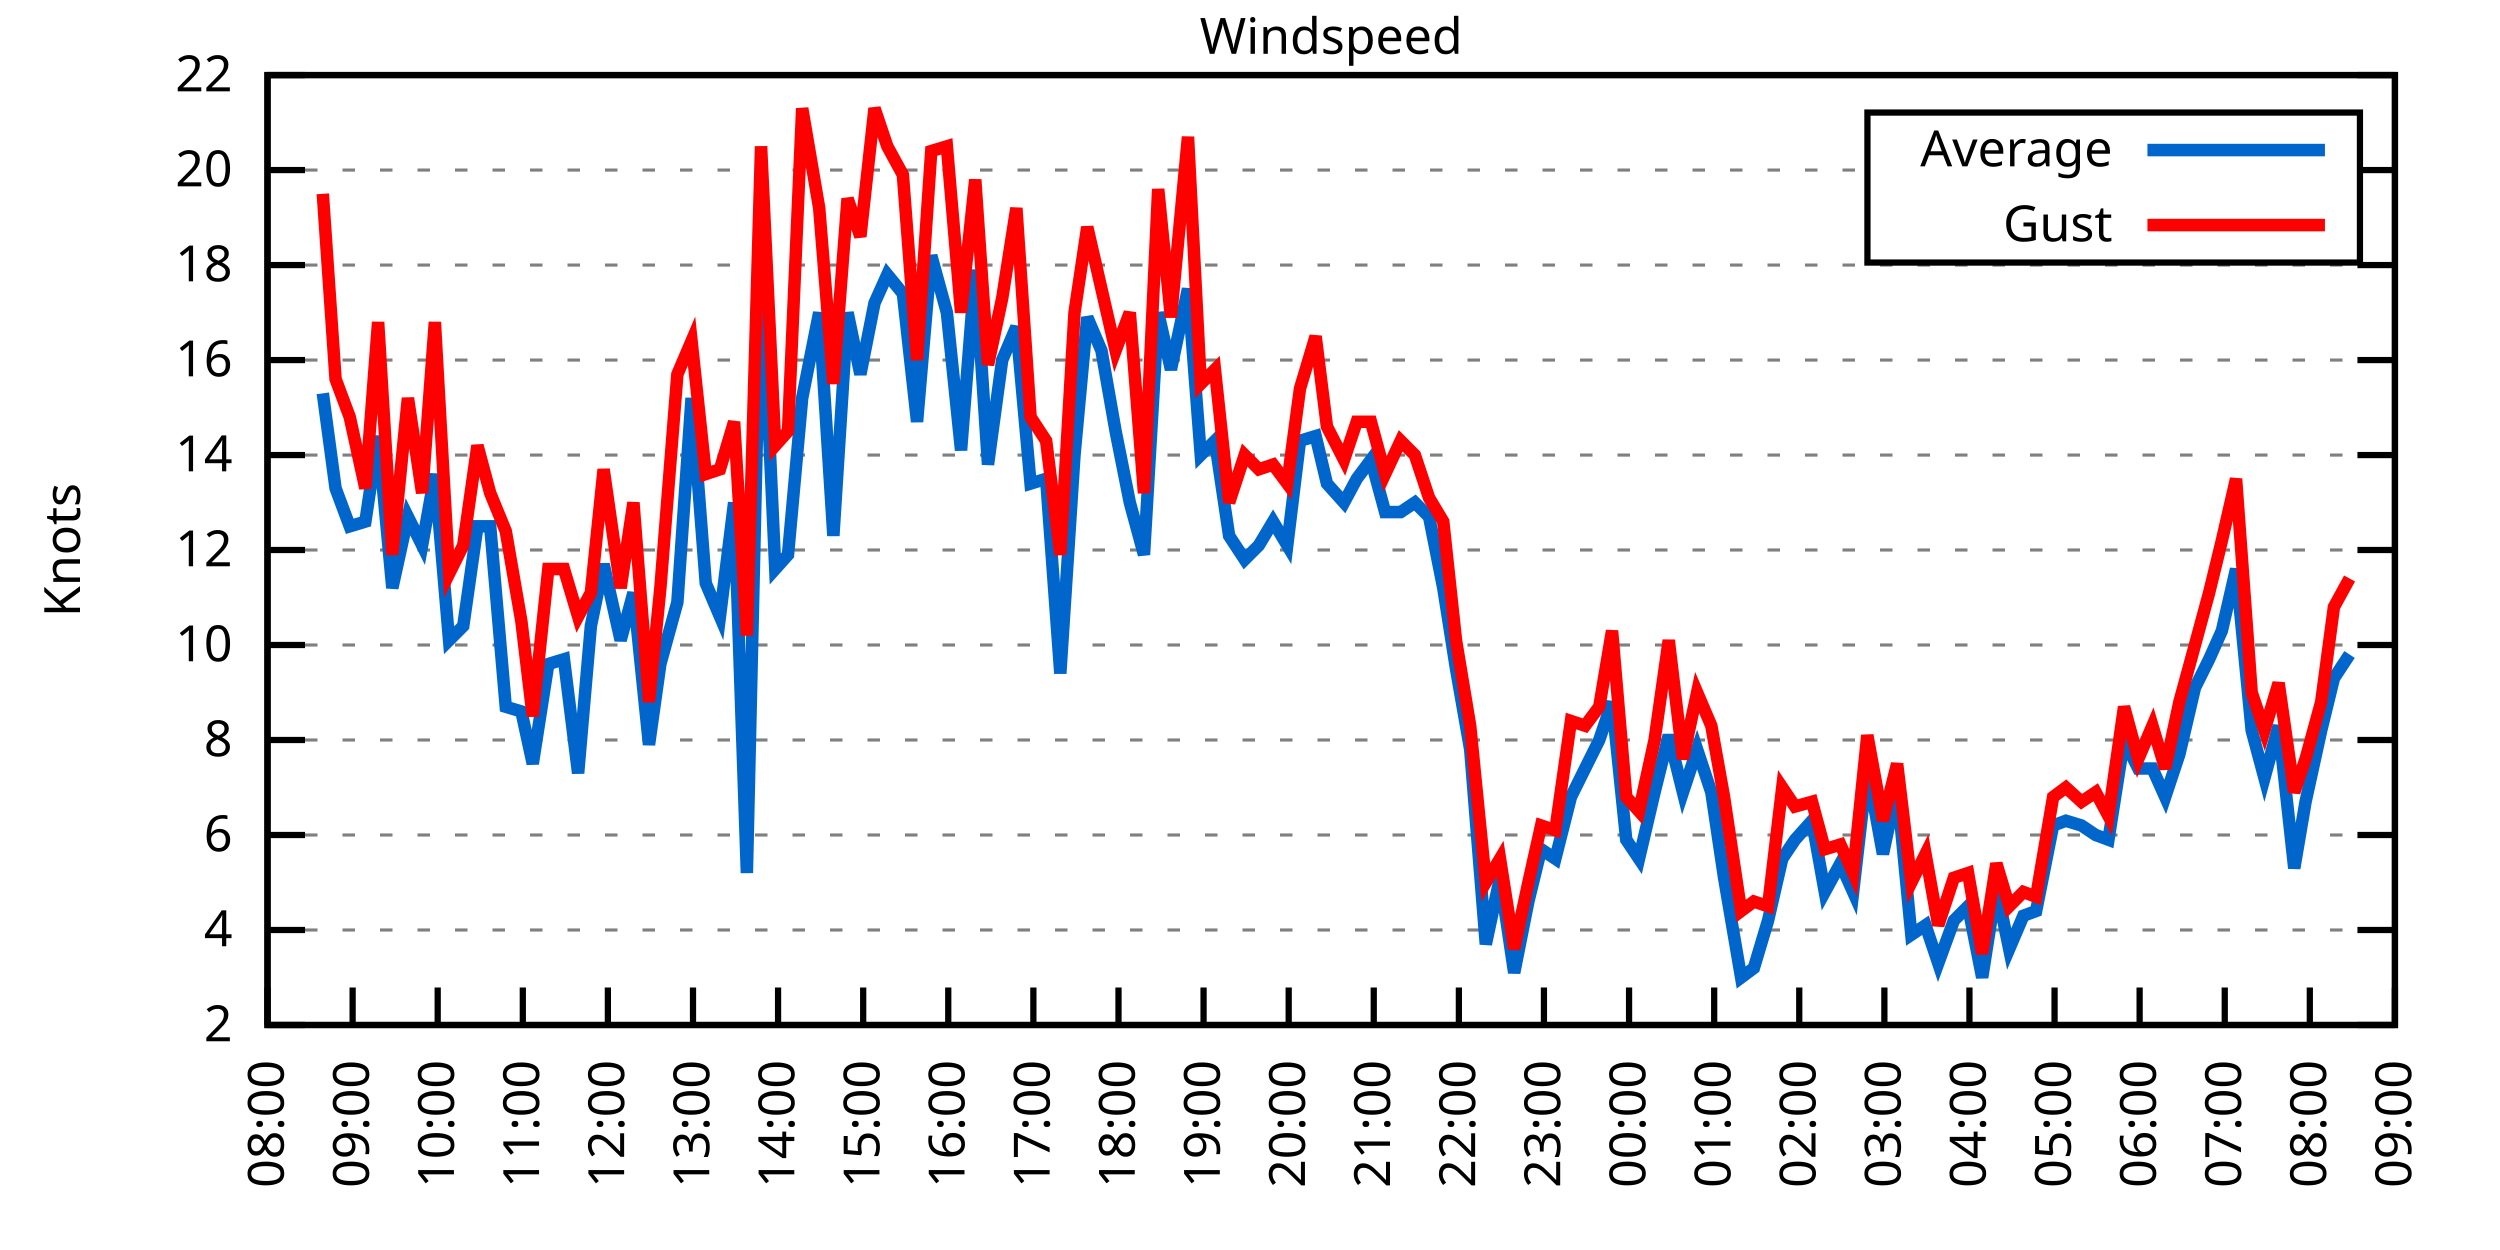
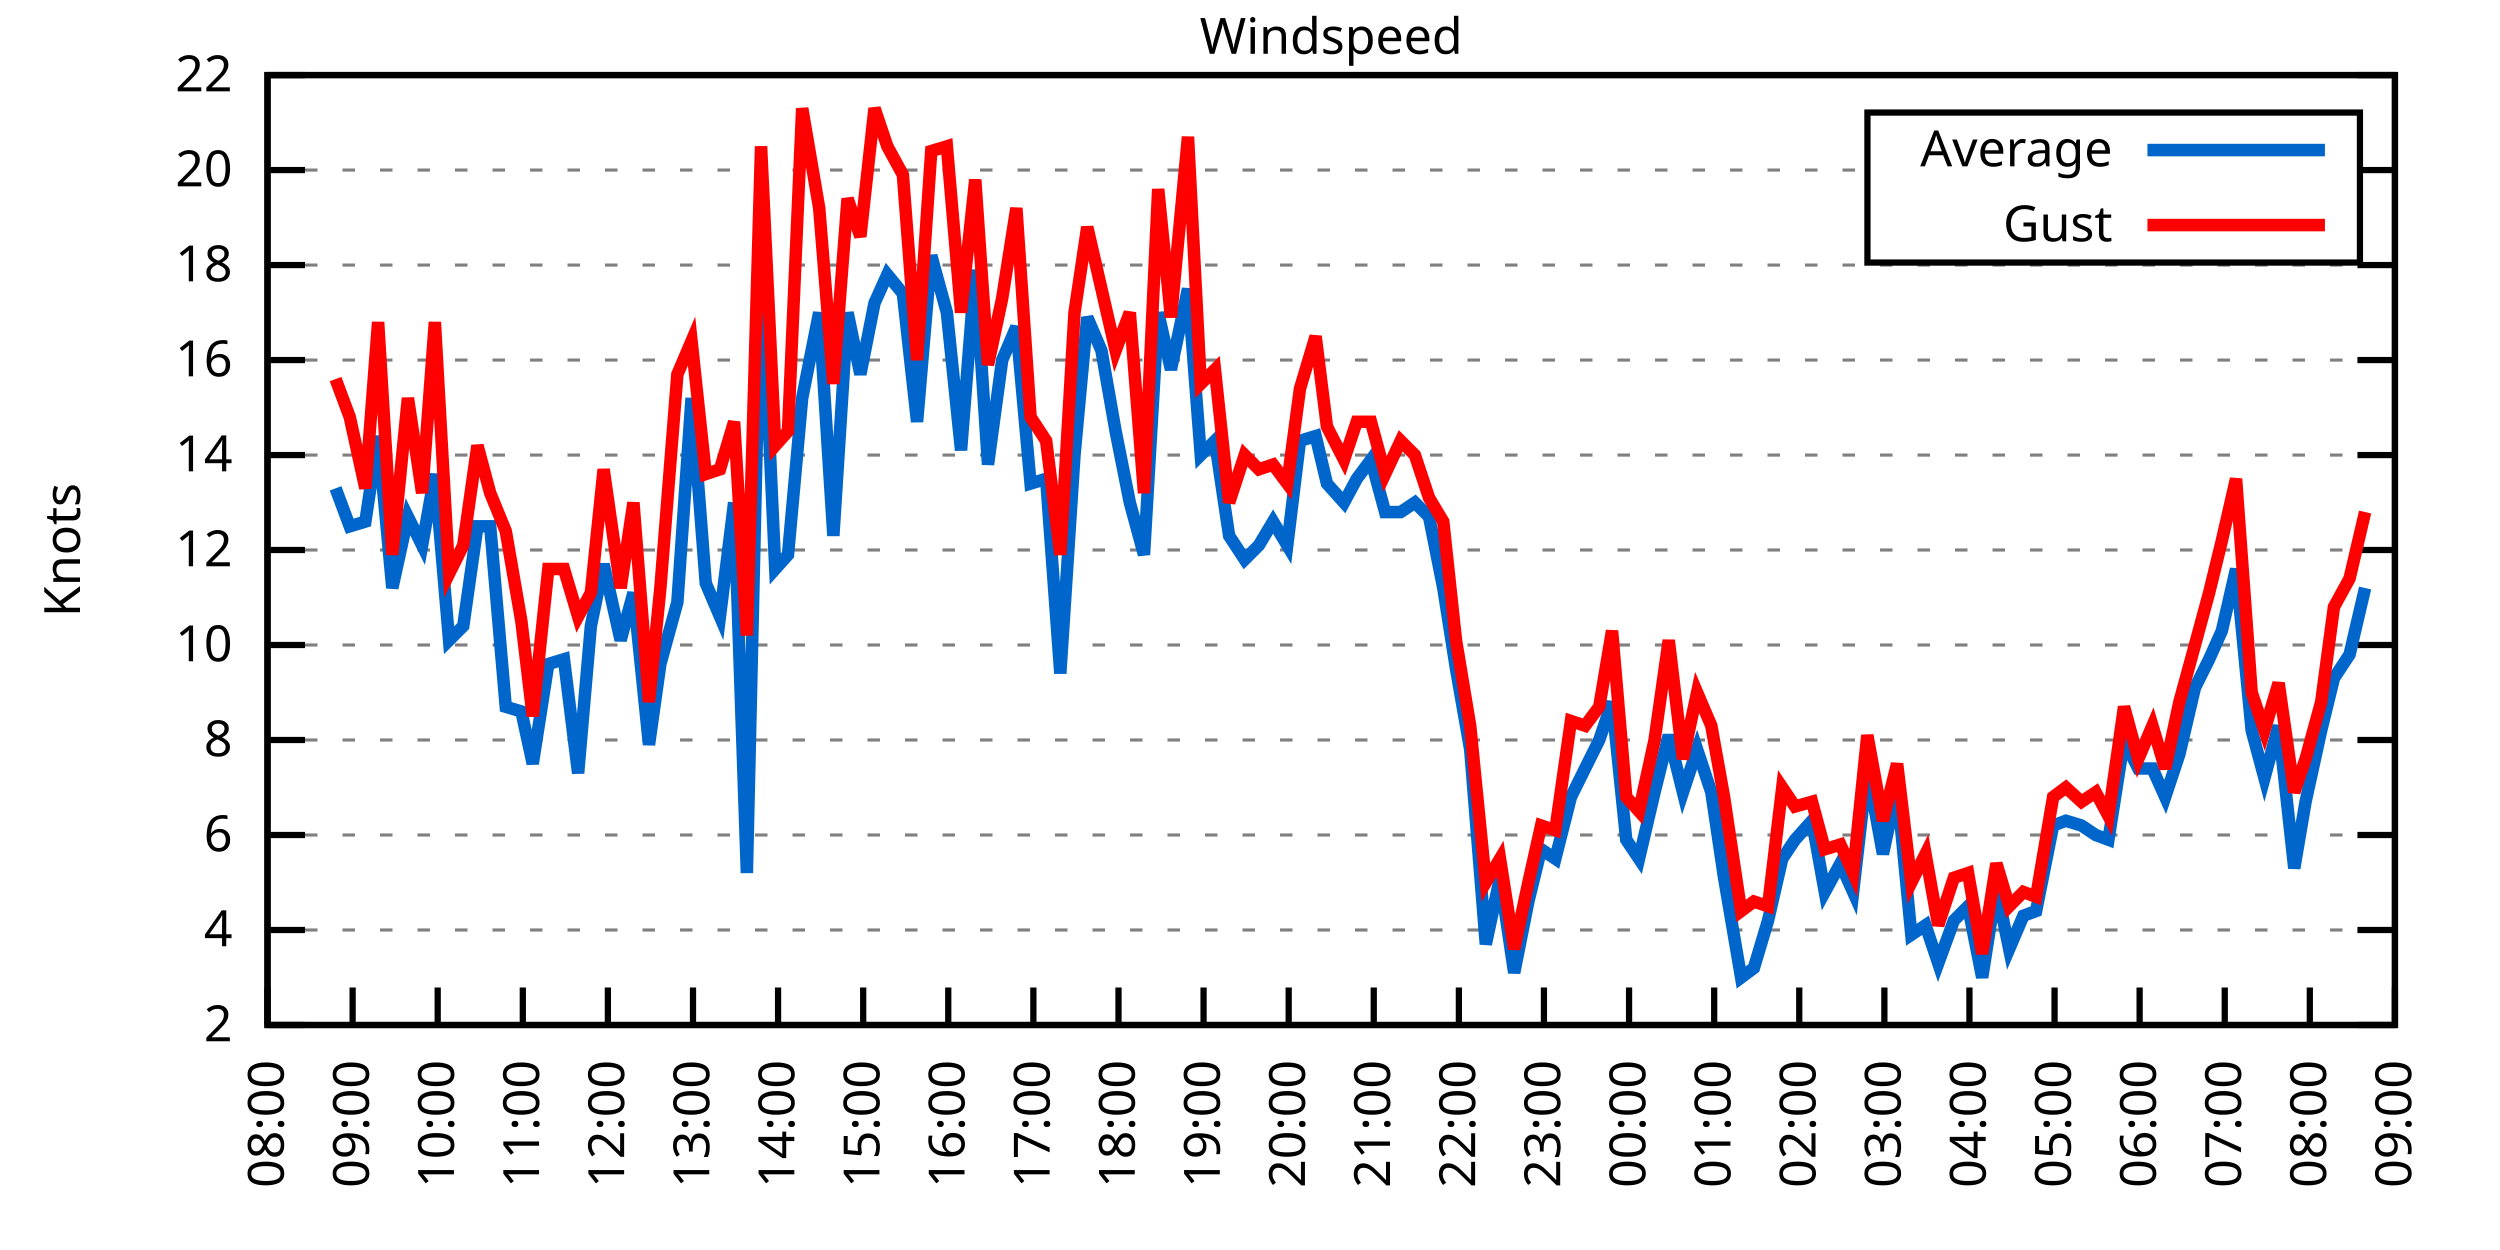
<svg xmlns="http://www.w3.org/2000/svg" xmlns:xlink="http://www.w3.org/1999/xlink" width="400" height="200" viewBox="0 0 400 200">
  <g id="gnuplot_canvas">
    <rect x="0" y="0" width="400" height="200" fill="none" />
    <defs>
      <circle id="gpDot" r="0.5" stroke-width="0.5" stroke="currentColor" />
      <path id="gpPt0" stroke-width="0.333" stroke="currentColor" d="M-1,0 h2 M0,-1 v2" />
      <path id="gpPt1" stroke-width="0.333" stroke="currentColor" d="M-1,-1 L1,1 M1,-1 L-1,1" />
      <path id="gpPt2" stroke-width="0.333" stroke="currentColor" d="M-1,0 L1,0 M0,-1 L0,1 M-1,-1 L1,1 M-1,1 L1,-1" />
      <rect id="gpPt3" stroke-width="0.333" stroke="currentColor" x="-1" y="-1" width="2" height="2" />
      <rect id="gpPt4" stroke-width="0.333" stroke="currentColor" fill="currentColor" x="-1" y="-1" width="2" height="2" />
      <circle id="gpPt5" stroke-width="0.333" stroke="currentColor" cx="0" cy="0" r="1" />
      <use xlink:href="#gpPt5" id="gpPt6" fill="currentColor" stroke="none" />
      <path id="gpPt7" stroke-width="0.333" stroke="currentColor" d="M0,-1.33 L-1.33,0.67 L1.33,0.67 z" />
      <use xlink:href="#gpPt7" id="gpPt8" fill="currentColor" stroke="none" />
      <use xlink:href="#gpPt7" id="gpPt9" stroke="currentColor" transform="rotate(180)" />
      <use xlink:href="#gpPt9" id="gpPt10" fill="currentColor" stroke="none" />
      <use xlink:href="#gpPt3" id="gpPt11" stroke="currentColor" transform="rotate(45)" />
      <use xlink:href="#gpPt11" id="gpPt12" fill="currentColor" stroke="none" />
      <path id="gpPt13" stroke-width="0.333" stroke="currentColor" d="M0,1.330 L1.265,0.411 L0.782,-1.067 L-0.782,-1.076 L-1.265,0.411 z" />
      <use xlink:href="#gpPt13" id="gpPt14" fill="currentColor" stroke="none" />
      <filter id="textbox" filterUnits="objectBoundingBox" x="0" y="0" height="1" width="1">
        <feFlood flood-color="white" flood-opacity="1" result="bgnd" />
        <feComposite in="SourceGraphic" in2="bgnd" operator="atop" />
      </filter>
      <filter id="greybox" filterUnits="objectBoundingBox" x="0" y="0" height="1" width="1">
        <feFlood flood-color="lightgrey" flood-opacity="1" result="grey" />
        <feComposite in="SourceGraphic" in2="grey" operator="atop" />
      </filter>
    </defs>
    <g fill="none" color="white" stroke="currentColor" stroke-width="1.00" stroke-linecap="butt" stroke-linejoin="miter">
</g>
    <g fill="none" color="black" stroke="currentColor" stroke-width="1.00" stroke-linecap="butt" stroke-linejoin="miter">
      <g stroke="none" shape-rendering="crispEdges">
        <polygon fill="rgb(255, 255, 255)" points="42.80,164.00 383.18,164.00 383.18,12.02 42.80,12.02 " />
      </g>
    </g>
    <g fill="none" color="black" stroke="currentColor" stroke-width="1.00" stroke-linecap="butt" stroke-linejoin="miter">
</g>
    <g fill="none" color="black" stroke="black" stroke-width="0.50" stroke-linecap="butt" stroke-linejoin="miter">
</g>
    <g fill="none" color="gray" stroke="currentColor" stroke-width="0.50" stroke-linecap="butt" stroke-linejoin="miter">
      <path stroke="gray" stroke-dasharray="2,4" class="gridline" d="M42.80,164.00 L383.19,164.00  " />
    </g>
    <g fill="none" color="gray" stroke="gray" stroke-width="1.00" stroke-linecap="butt" stroke-linejoin="miter">
</g>
    <g fill="none" color="black" stroke="currentColor" stroke-width="1.00" stroke-linecap="butt" stroke-linejoin="miter">
      <path stroke="black" d="M42.80,164.00 L48.80,164.00 M383.19,164.00 L377.19,164.00  " />
      <g transform="translate(37.20,166.60)" stroke="none" fill="black" font-family="Sans" font-size="8.00" text-anchor="end">
        <text>
          <tspan font-family="Sans"> 2</tspan>
        </text>
      </g>
    </g>
    <g fill="none" color="black" stroke="currentColor" stroke-width="1.00" stroke-linecap="butt" stroke-linejoin="miter">
</g>
    <g fill="none" color="black" stroke="black" stroke-width="0.50" stroke-linecap="butt" stroke-linejoin="miter">
</g>
    <g fill="none" color="gray" stroke="currentColor" stroke-width="0.50" stroke-linecap="butt" stroke-linejoin="miter">
      <path stroke="gray" stroke-dasharray="2,4" class="gridline" d="M42.80,148.80 L383.19,148.80  " />
    </g>
    <g fill="none" color="gray" stroke="gray" stroke-width="1.00" stroke-linecap="butt" stroke-linejoin="miter">
</g>
    <g fill="none" color="black" stroke="currentColor" stroke-width="1.00" stroke-linecap="butt" stroke-linejoin="miter">
      <path stroke="black" d="M42.80,148.80 L48.80,148.80 M383.19,148.80 L377.19,148.80  " />
      <g transform="translate(37.20,151.40)" stroke="none" fill="black" font-family="Sans" font-size="8.00" text-anchor="end">
        <text>
          <tspan font-family="Sans"> 4</tspan>
        </text>
      </g>
    </g>
    <g fill="none" color="black" stroke="currentColor" stroke-width="1.00" stroke-linecap="butt" stroke-linejoin="miter">
</g>
    <g fill="none" color="black" stroke="black" stroke-width="0.50" stroke-linecap="butt" stroke-linejoin="miter">
</g>
    <g fill="none" color="gray" stroke="currentColor" stroke-width="0.50" stroke-linecap="butt" stroke-linejoin="miter">
      <path stroke="gray" stroke-dasharray="2,4" class="gridline" d="M42.80,133.60 L383.19,133.60  " />
    </g>
    <g fill="none" color="gray" stroke="gray" stroke-width="1.00" stroke-linecap="butt" stroke-linejoin="miter">
</g>
    <g fill="none" color="black" stroke="currentColor" stroke-width="1.00" stroke-linecap="butt" stroke-linejoin="miter">
      <path stroke="black" d="M42.80,133.60 L48.80,133.60 M383.19,133.60 L377.19,133.60  " />
      <g transform="translate(37.20,136.20)" stroke="none" fill="black" font-family="Sans" font-size="8.00" text-anchor="end">
        <text>
          <tspan font-family="Sans"> 6</tspan>
        </text>
      </g>
    </g>
    <g fill="none" color="black" stroke="currentColor" stroke-width="1.00" stroke-linecap="butt" stroke-linejoin="miter">
</g>
    <g fill="none" color="black" stroke="black" stroke-width="0.50" stroke-linecap="butt" stroke-linejoin="miter">
</g>
    <g fill="none" color="gray" stroke="currentColor" stroke-width="0.50" stroke-linecap="butt" stroke-linejoin="miter">
      <path stroke="gray" stroke-dasharray="2,4" class="gridline" d="M42.80,118.40 L383.19,118.40  " />
    </g>
    <g fill="none" color="gray" stroke="gray" stroke-width="1.00" stroke-linecap="butt" stroke-linejoin="miter">
</g>
    <g fill="none" color="black" stroke="currentColor" stroke-width="1.00" stroke-linecap="butt" stroke-linejoin="miter">
      <path stroke="black" d="M42.80,118.40 L48.80,118.40 M383.19,118.40 L377.19,118.40  " />
      <g transform="translate(37.20,121.00)" stroke="none" fill="black" font-family="Sans" font-size="8.00" text-anchor="end">
        <text>
          <tspan font-family="Sans"> 8</tspan>
        </text>
      </g>
    </g>
    <g fill="none" color="black" stroke="currentColor" stroke-width="1.00" stroke-linecap="butt" stroke-linejoin="miter">
</g>
    <g fill="none" color="black" stroke="black" stroke-width="0.50" stroke-linecap="butt" stroke-linejoin="miter">
</g>
    <g fill="none" color="gray" stroke="currentColor" stroke-width="0.50" stroke-linecap="butt" stroke-linejoin="miter">
      <path stroke="gray" stroke-dasharray="2,4" class="gridline" d="M42.80,103.20 L383.19,103.20  " />
    </g>
    <g fill="none" color="gray" stroke="gray" stroke-width="1.00" stroke-linecap="butt" stroke-linejoin="miter">
</g>
    <g fill="none" color="black" stroke="currentColor" stroke-width="1.00" stroke-linecap="butt" stroke-linejoin="miter">
      <path stroke="black" d="M42.80,103.20 L48.80,103.20 M383.19,103.20 L377.19,103.20  " />
      <g transform="translate(37.20,105.80)" stroke="none" fill="black" font-family="Sans" font-size="8.00" text-anchor="end">
        <text>
          <tspan font-family="Sans"> 10</tspan>
        </text>
      </g>
    </g>
    <g fill="none" color="black" stroke="currentColor" stroke-width="1.00" stroke-linecap="butt" stroke-linejoin="miter">
</g>
    <g fill="none" color="black" stroke="black" stroke-width="0.50" stroke-linecap="butt" stroke-linejoin="miter">
</g>
    <g fill="none" color="gray" stroke="currentColor" stroke-width="0.50" stroke-linecap="butt" stroke-linejoin="miter">
      <path stroke="gray" stroke-dasharray="2,4" class="gridline" d="M42.80,88.00 L383.19,88.00  " />
    </g>
    <g fill="none" color="gray" stroke="gray" stroke-width="1.00" stroke-linecap="butt" stroke-linejoin="miter">
</g>
    <g fill="none" color="black" stroke="currentColor" stroke-width="1.00" stroke-linecap="butt" stroke-linejoin="miter">
      <path stroke="black" d="M42.80,88.00 L48.80,88.00 M383.19,88.00 L377.19,88.00  " />
      <g transform="translate(37.20,90.60)" stroke="none" fill="black" font-family="Sans" font-size="8.00" text-anchor="end">
        <text>
          <tspan font-family="Sans"> 12</tspan>
        </text>
      </g>
    </g>
    <g fill="none" color="black" stroke="currentColor" stroke-width="1.00" stroke-linecap="butt" stroke-linejoin="miter">
</g>
    <g fill="none" color="black" stroke="black" stroke-width="0.50" stroke-linecap="butt" stroke-linejoin="miter">
</g>
    <g fill="none" color="gray" stroke="currentColor" stroke-width="0.50" stroke-linecap="butt" stroke-linejoin="miter">
      <path stroke="gray" stroke-dasharray="2,4" class="gridline" d="M42.80,72.81 L383.19,72.81  " />
    </g>
    <g fill="none" color="gray" stroke="gray" stroke-width="1.00" stroke-linecap="butt" stroke-linejoin="miter">
</g>
    <g fill="none" color="black" stroke="currentColor" stroke-width="1.00" stroke-linecap="butt" stroke-linejoin="miter">
      <path stroke="black" d="M42.80,72.81 L48.80,72.81 M383.19,72.81 L377.19,72.81  " />
      <g transform="translate(37.20,75.41)" stroke="none" fill="black" font-family="Sans" font-size="8.00" text-anchor="end">
        <text>
          <tspan font-family="Sans"> 14</tspan>
        </text>
      </g>
    </g>
    <g fill="none" color="black" stroke="currentColor" stroke-width="1.00" stroke-linecap="butt" stroke-linejoin="miter">
</g>
    <g fill="none" color="black" stroke="black" stroke-width="0.50" stroke-linecap="butt" stroke-linejoin="miter">
</g>
    <g fill="none" color="gray" stroke="currentColor" stroke-width="0.50" stroke-linecap="butt" stroke-linejoin="miter">
      <path stroke="gray" stroke-dasharray="2,4" class="gridline" d="M42.80,57.61 L383.19,57.61  " />
    </g>
    <g fill="none" color="gray" stroke="gray" stroke-width="1.00" stroke-linecap="butt" stroke-linejoin="miter">
</g>
    <g fill="none" color="black" stroke="currentColor" stroke-width="1.00" stroke-linecap="butt" stroke-linejoin="miter">
      <path stroke="black" d="M42.80,57.61 L48.80,57.61 M383.19,57.61 L377.19,57.61  " />
      <g transform="translate(37.20,60.21)" stroke="none" fill="black" font-family="Sans" font-size="8.00" text-anchor="end">
        <text>
          <tspan font-family="Sans"> 16</tspan>
        </text>
      </g>
    </g>
    <g fill="none" color="black" stroke="currentColor" stroke-width="1.00" stroke-linecap="butt" stroke-linejoin="miter">
</g>
    <g fill="none" color="black" stroke="black" stroke-width="0.50" stroke-linecap="butt" stroke-linejoin="miter">
</g>
    <g fill="none" color="gray" stroke="currentColor" stroke-width="0.50" stroke-linecap="butt" stroke-linejoin="miter">
      <path stroke="gray" stroke-dasharray="2,4" class="gridline" d="M42.80,42.41 L383.19,42.41  " />
    </g>
    <g fill="none" color="gray" stroke="gray" stroke-width="1.00" stroke-linecap="butt" stroke-linejoin="miter">
</g>
    <g fill="none" color="black" stroke="currentColor" stroke-width="1.00" stroke-linecap="butt" stroke-linejoin="miter">
      <path stroke="black" d="M42.80,42.41 L48.80,42.41 M383.19,42.41 L377.19,42.41  " />
      <g transform="translate(37.20,45.01)" stroke="none" fill="black" font-family="Sans" font-size="8.00" text-anchor="end">
        <text>
          <tspan font-family="Sans"> 18</tspan>
        </text>
      </g>
    </g>
    <g fill="none" color="black" stroke="currentColor" stroke-width="1.00" stroke-linecap="butt" stroke-linejoin="miter">
</g>
    <g fill="none" color="black" stroke="black" stroke-width="0.50" stroke-linecap="butt" stroke-linejoin="miter">
</g>
    <g fill="none" color="gray" stroke="currentColor" stroke-width="0.50" stroke-linecap="butt" stroke-linejoin="miter">
      <path stroke="gray" stroke-dasharray="2,4" class="gridline" d="M42.80,27.21 L298.79,27.21 M377.59,27.21 L383.19,27.21  " />
    </g>
    <g fill="none" color="gray" stroke="gray" stroke-width="1.00" stroke-linecap="butt" stroke-linejoin="miter">
</g>
    <g fill="none" color="black" stroke="currentColor" stroke-width="1.00" stroke-linecap="butt" stroke-linejoin="miter">
      <path stroke="black" d="M42.80,27.21 L48.80,27.21 M383.19,27.21 L377.19,27.21  " />
      <g transform="translate(37.20,29.81)" stroke="none" fill="black" font-family="Sans" font-size="8.00" text-anchor="end">
        <text>
          <tspan font-family="Sans"> 20</tspan>
        </text>
      </g>
    </g>
    <g fill="none" color="black" stroke="currentColor" stroke-width="1.00" stroke-linecap="butt" stroke-linejoin="miter">
</g>
    <g fill="none" color="black" stroke="black" stroke-width="0.50" stroke-linecap="butt" stroke-linejoin="miter">
</g>
    <g fill="none" color="gray" stroke="currentColor" stroke-width="0.50" stroke-linecap="butt" stroke-linejoin="miter">
      <path stroke="gray" stroke-dasharray="2,4" class="gridline" d="M42.80,12.01 L383.19,12.01  " />
    </g>
    <g fill="none" color="gray" stroke="gray" stroke-width="1.00" stroke-linecap="butt" stroke-linejoin="miter">
</g>
    <g fill="none" color="black" stroke="currentColor" stroke-width="1.00" stroke-linecap="butt" stroke-linejoin="miter">
      <path stroke="black" d="M42.80,12.01 L48.80,12.01 M383.19,12.01 L377.19,12.01  " />
      <g transform="translate(37.20,14.61)" stroke="none" fill="black" font-family="Sans" font-size="8.00" text-anchor="end">
        <text>
          <tspan font-family="Sans"> 22</tspan>
        </text>
      </g>
    </g>
    <g fill="none" color="black" stroke="currentColor" stroke-width="1.00" stroke-linecap="butt" stroke-linejoin="miter">
      <path stroke="black" d="M42.80,164.00 L42.80,158.00  " />
      <g transform="translate(45.40,169.60) rotate(270.00)" stroke="none" fill="black" font-family="Sans" font-size="8.00" text-anchor="end">
        <text>
          <tspan font-family="Sans">08:00</tspan>
        </text>
      </g>
    </g>
    <g fill="none" color="black" stroke="currentColor" stroke-width="1.00" stroke-linecap="butt" stroke-linejoin="miter">
      <path stroke="black" d="M56.42,164.00 L56.42,158.00  " />
      <g transform="translate(59.02,169.60) rotate(270.00)" stroke="none" fill="black" font-family="Sans" font-size="8.00" text-anchor="end">
        <text>
          <tspan font-family="Sans">09:00</tspan>
        </text>
      </g>
    </g>
    <g fill="none" color="black" stroke="currentColor" stroke-width="1.00" stroke-linecap="butt" stroke-linejoin="miter">
      <path stroke="black" d="M70.03,164.00 L70.03,158.00  " />
      <g transform="translate(72.63,169.60) rotate(270.00)" stroke="none" fill="black" font-family="Sans" font-size="8.00" text-anchor="end">
        <text>
          <tspan font-family="Sans">10:00</tspan>
        </text>
      </g>
    </g>
    <g fill="none" color="black" stroke="currentColor" stroke-width="1.00" stroke-linecap="butt" stroke-linejoin="miter">
      <path stroke="black" d="M83.65,164.00 L83.65,158.00  " />
      <g transform="translate(86.25,169.60) rotate(270.00)" stroke="none" fill="black" font-family="Sans" font-size="8.00" text-anchor="end">
        <text>
          <tspan font-family="Sans">11:00</tspan>
        </text>
      </g>
    </g>
    <g fill="none" color="black" stroke="currentColor" stroke-width="1.00" stroke-linecap="butt" stroke-linejoin="miter">
      <path stroke="black" d="M97.26,164.00 L97.26,158.00  " />
      <g transform="translate(99.86,169.60) rotate(270.00)" stroke="none" fill="black" font-family="Sans" font-size="8.00" text-anchor="end">
        <text>
          <tspan font-family="Sans">12:00</tspan>
        </text>
      </g>
    </g>
    <g fill="none" color="black" stroke="currentColor" stroke-width="1.00" stroke-linecap="butt" stroke-linejoin="miter">
      <path stroke="black" d="M110.88,164.00 L110.88,158.00  " />
      <g transform="translate(113.48,169.60) rotate(270.00)" stroke="none" fill="black" font-family="Sans" font-size="8.00" text-anchor="end">
        <text>
          <tspan font-family="Sans">13:00</tspan>
        </text>
      </g>
    </g>
    <g fill="none" color="black" stroke="currentColor" stroke-width="1.00" stroke-linecap="butt" stroke-linejoin="miter">
      <path stroke="black" d="M124.49,164.00 L124.49,158.00  " />
      <g transform="translate(127.09,169.60) rotate(270.00)" stroke="none" fill="black" font-family="Sans" font-size="8.00" text-anchor="end">
        <text>
          <tspan font-family="Sans">14:00</tspan>
        </text>
      </g>
    </g>
    <g fill="none" color="black" stroke="currentColor" stroke-width="1.00" stroke-linecap="butt" stroke-linejoin="miter">
      <path stroke="black" d="M138.11,164.00 L138.11,158.00  " />
      <g transform="translate(140.71,169.60) rotate(270.00)" stroke="none" fill="black" font-family="Sans" font-size="8.00" text-anchor="end">
        <text>
          <tspan font-family="Sans">15:00</tspan>
        </text>
      </g>
    </g>
    <g fill="none" color="black" stroke="currentColor" stroke-width="1.00" stroke-linecap="butt" stroke-linejoin="miter">
      <path stroke="black" d="M151.72,164.00 L151.72,158.00  " />
      <g transform="translate(154.32,169.60) rotate(270.00)" stroke="none" fill="black" font-family="Sans" font-size="8.00" text-anchor="end">
        <text>
          <tspan font-family="Sans">16:00</tspan>
        </text>
      </g>
    </g>
    <g fill="none" color="black" stroke="currentColor" stroke-width="1.00" stroke-linecap="butt" stroke-linejoin="miter">
      <path stroke="black" d="M165.34,164.00 L165.34,158.00  " />
      <g transform="translate(167.94,169.60) rotate(270.00)" stroke="none" fill="black" font-family="Sans" font-size="8.00" text-anchor="end">
        <text>
          <tspan font-family="Sans">17:00</tspan>
        </text>
      </g>
    </g>
    <g fill="none" color="black" stroke="currentColor" stroke-width="1.00" stroke-linecap="butt" stroke-linejoin="miter">
      <path stroke="black" d="M178.96,164.00 L178.96,158.00  " />
      <g transform="translate(181.56,169.60) rotate(270.00)" stroke="none" fill="black" font-family="Sans" font-size="8.00" text-anchor="end">
        <text>
          <tspan font-family="Sans">18:00</tspan>
        </text>
      </g>
    </g>
    <g fill="none" color="black" stroke="currentColor" stroke-width="1.00" stroke-linecap="butt" stroke-linejoin="miter">
      <path stroke="black" d="M192.57,164.00 L192.57,158.00  " />
      <g transform="translate(195.17,169.60) rotate(270.00)" stroke="none" fill="black" font-family="Sans" font-size="8.00" text-anchor="end">
        <text>
          <tspan font-family="Sans">19:00</tspan>
        </text>
      </g>
    </g>
    <g fill="none" color="black" stroke="currentColor" stroke-width="1.00" stroke-linecap="butt" stroke-linejoin="miter">
      <path stroke="black" d="M206.19,164.00 L206.19,158.00  " />
      <g transform="translate(208.79,169.60) rotate(270.00)" stroke="none" fill="black" font-family="Sans" font-size="8.00" text-anchor="end">
        <text>
          <tspan font-family="Sans">20:00</tspan>
        </text>
      </g>
    </g>
    <g fill="none" color="black" stroke="currentColor" stroke-width="1.00" stroke-linecap="butt" stroke-linejoin="miter">
      <path stroke="black" d="M219.80,164.00 L219.80,158.00  " />
      <g transform="translate(222.40,169.60) rotate(270.00)" stroke="none" fill="black" font-family="Sans" font-size="8.00" text-anchor="end">
        <text>
          <tspan font-family="Sans">21:00</tspan>
        </text>
      </g>
    </g>
    <g fill="none" color="black" stroke="currentColor" stroke-width="1.00" stroke-linecap="butt" stroke-linejoin="miter">
      <path stroke="black" d="M233.42,164.00 L233.42,158.00  " />
      <g transform="translate(236.02,169.60) rotate(270.00)" stroke="none" fill="black" font-family="Sans" font-size="8.00" text-anchor="end">
        <text>
          <tspan font-family="Sans">22:00</tspan>
        </text>
      </g>
    </g>
    <g fill="none" color="black" stroke="currentColor" stroke-width="1.00" stroke-linecap="butt" stroke-linejoin="miter">
      <path stroke="black" d="M247.03,164.00 L247.03,158.00  " />
      <g transform="translate(249.63,169.60) rotate(270.00)" stroke="none" fill="black" font-family="Sans" font-size="8.00" text-anchor="end">
        <text>
          <tspan font-family="Sans">23:00</tspan>
        </text>
      </g>
    </g>
    <g fill="none" color="black" stroke="currentColor" stroke-width="1.00" stroke-linecap="butt" stroke-linejoin="miter">
      <path stroke="black" d="M260.65,164.00 L260.65,158.00  " />
      <g transform="translate(263.25,169.60) rotate(270.00)" stroke="none" fill="black" font-family="Sans" font-size="8.00" text-anchor="end">
        <text>
          <tspan font-family="Sans">00:00</tspan>
        </text>
      </g>
    </g>
    <g fill="none" color="black" stroke="currentColor" stroke-width="1.00" stroke-linecap="butt" stroke-linejoin="miter">
      <path stroke="black" d="M274.27,164.00 L274.27,158.00  " />
      <g transform="translate(276.87,169.60) rotate(270.00)" stroke="none" fill="black" font-family="Sans" font-size="8.00" text-anchor="end">
        <text>
          <tspan font-family="Sans">01:00</tspan>
        </text>
      </g>
    </g>
    <g fill="none" color="black" stroke="currentColor" stroke-width="1.00" stroke-linecap="butt" stroke-linejoin="miter">
      <path stroke="black" d="M287.88,164.00 L287.88,158.00  " />
      <g transform="translate(290.48,169.60) rotate(270.00)" stroke="none" fill="black" font-family="Sans" font-size="8.00" text-anchor="end">
        <text>
          <tspan font-family="Sans">02:00</tspan>
        </text>
      </g>
    </g>
    <g fill="none" color="black" stroke="currentColor" stroke-width="1.00" stroke-linecap="butt" stroke-linejoin="miter">
      <path stroke="black" d="M301.50,164.00 L301.50,158.00  " />
      <g transform="translate(304.10,169.60) rotate(270.00)" stroke="none" fill="black" font-family="Sans" font-size="8.00" text-anchor="end">
        <text>
          <tspan font-family="Sans">03:00</tspan>
        </text>
      </g>
    </g>
    <g fill="none" color="black" stroke="currentColor" stroke-width="1.00" stroke-linecap="butt" stroke-linejoin="miter">
      <path stroke="black" d="M315.11,164.00 L315.11,158.00  " />
      <g transform="translate(317.71,169.60) rotate(270.00)" stroke="none" fill="black" font-family="Sans" font-size="8.00" text-anchor="end">
        <text>
          <tspan font-family="Sans">04:00</tspan>
        </text>
      </g>
    </g>
    <g fill="none" color="black" stroke="currentColor" stroke-width="1.00" stroke-linecap="butt" stroke-linejoin="miter">
      <path stroke="black" d="M328.73,164.00 L328.73,158.00  " />
      <g transform="translate(331.33,169.60) rotate(270.00)" stroke="none" fill="black" font-family="Sans" font-size="8.00" text-anchor="end">
        <text>
          <tspan font-family="Sans">05:00</tspan>
        </text>
      </g>
    </g>
    <g fill="none" color="black" stroke="currentColor" stroke-width="1.00" stroke-linecap="butt" stroke-linejoin="miter">
      <path stroke="black" d="M342.34,164.00 L342.34,158.00  " />
      <g transform="translate(344.94,169.60) rotate(270.00)" stroke="none" fill="black" font-family="Sans" font-size="8.00" text-anchor="end">
        <text>
          <tspan font-family="Sans">06:00</tspan>
        </text>
      </g>
    </g>
    <g fill="none" color="black" stroke="currentColor" stroke-width="1.00" stroke-linecap="butt" stroke-linejoin="miter">
      <path stroke="black" d="M355.96,164.00 L355.96,158.00  " />
      <g transform="translate(358.56,169.60) rotate(270.00)" stroke="none" fill="black" font-family="Sans" font-size="8.00" text-anchor="end">
        <text>
          <tspan font-family="Sans">07:00</tspan>
        </text>
      </g>
    </g>
    <g fill="none" color="black" stroke="currentColor" stroke-width="1.00" stroke-linecap="butt" stroke-linejoin="miter">
      <path stroke="black" d="M369.57,164.00 L369.57,158.00  " />
      <g transform="translate(372.17,169.60) rotate(270.00)" stroke="none" fill="black" font-family="Sans" font-size="8.00" text-anchor="end">
        <text>
          <tspan font-family="Sans">08:00</tspan>
        </text>
      </g>
    </g>
    <g fill="none" color="black" stroke="currentColor" stroke-width="1.00" stroke-linecap="butt" stroke-linejoin="miter">
      <path stroke="black" d="M383.19,164.00 L383.19,158.00  " />
      <g transform="translate(385.79,169.60) rotate(270.00)" stroke="none" fill="black" font-family="Sans" font-size="8.00" text-anchor="end">
        <text>
          <tspan font-family="Sans">09:00</tspan>
        </text>
      </g>
    </g>
    <g fill="none" color="black" stroke="currentColor" stroke-width="1.00" stroke-linecap="butt" stroke-linejoin="miter">
</g>
    <g fill="none" color="black" stroke="currentColor" stroke-width="1.00" stroke-linecap="butt" stroke-linejoin="miter">
      <path stroke="black" d="M42.80,12.01 L42.80,164.00 L383.19,164.00 L383.19,12.01 L42.80,12.01 Z  " />
    </g>
    <g fill="none" color="black" stroke="currentColor" stroke-width="1.00" stroke-linecap="butt" stroke-linejoin="miter">
</g>
    <g fill="none" color="black" stroke="currentColor" stroke-width="1.00" stroke-linecap="butt" stroke-linejoin="miter">
      <path stroke="black" d="M298.79,42.01 L298.79,18.01 L377.59,18.01 L377.59,42.01 L298.79,42.01 Z  " />
    </g>
    <g id="Windspeed_plot_1">
      <g fill="none" color="white" stroke="black" stroke-width="2.00" stroke-linecap="butt" stroke-linejoin="miter">
</g>
      <g fill="none" color="black" stroke="currentColor" stroke-width="2.00" stroke-linecap="butt" stroke-linejoin="miter">
        <g transform="translate(337.99,26.61)" stroke="none" fill="black" font-family="Sans" font-size="8.00" text-anchor="end">
          <text>
            <tspan font-family="Sans">Average</tspan>
          </text>
        </g>
      </g>
      <g fill="none" color="black" stroke="currentColor" stroke-width="2.00" stroke-linecap="butt" stroke-linejoin="miter">
-         <path stroke="rgb(  0, 102, 204)" d="M343.59,24.01 L371.99,24.01 M51.65,62.93 L53.69,78.13 L55.96,84.21 L58.46,83.45 L60.50,69.77 L62.77,94.08   L65.27,82.69 L67.54,87.25 L69.58,75.85 L71.85,102.44 L74.12,100.16 L76.39,84.21 L78.43,84.21 L80.92,113.08   L83.42,113.84 L85.24,122.20 L87.73,106.24 L90.23,105.48 L92.50,123.72 L94.54,100.16 L96.58,90.28 L99.30,102.44   L101.35,94.84 L103.84,119.16 L105.66,106.24 L108.38,96.36 L110.65,63.69 L112.92,93.32 L115.19,98.64 L117.46,80.41   L119.50,139.68 L121.77,40.89 L124.04,91.04 L126.08,88.76 L128.35,63.69 L131.07,50.01 L133.34,85.73 L135.61,50.01   L137.66,59.89 L139.92,48.49 L141.97,43.93 L144.46,46.97 L146.73,67.49 L149.00,40.89 L151.50,50.01 L153.77,72.05   L156.04,43.17 L158.08,74.33 L160.35,57.61 L162.62,52.29 L164.89,77.37 L167.38,76.61 L169.65,107.76 L171.92,72.81   L173.96,50.77 L176.23,56.09 L178.50,69.01 L180.77,80.41 L183.04,88.76 L185.31,50.01 L187.35,59.13 L190.08,46.21   L192.12,72.81 L194.39,70.53 L196.66,85.73 L199.15,89.52 L201.42,87.25 L203.69,83.45 L205.96,87.25 L208.00,70.53   L210.50,69.77 L212.31,77.37 L215.04,80.41 L217.08,76.61 L219.35,73.57 L221.62,81.93 L224.11,81.93 L226.38,80.41   L228.65,82.69 L230.92,94.08 L232.96,107.00 L235.23,119.92 L237.73,151.08 L240.00,140.44 L242.27,155.64 L244.54,144.24   L246.58,135.88 L248.85,137.40 L251.35,127.52 L253.61,122.96 L255.88,118.40 L257.93,112.32 L260.20,134.36 L262.24,137.40   L264.73,126.76 L267.00,117.64 L269.27,126.76 L271.54,119.92 L273.81,126.76 L275.85,140.44 L278.58,156.40 L280.62,154.88   L282.89,147.28 L285.16,137.40 L287.20,134.36 L289.92,131.32 L291.97,142.72 L294.46,138.16 L296.50,142.72 L298.77,122.96   L301.27,136.64 L303.54,126.00 L305.81,149.56 L308.08,148.04 L310.12,154.12 L312.62,147.28 L314.89,145.00 L317.15,156.40   L319.42,141.96 L321.47,151.84 L323.74,146.52 L325.78,145.76 L328.50,132.08 L330.54,131.32 L333.04,132.08 L335.31,133.60   L337.35,134.36 L339.85,118.40 L342.12,122.96 L344.39,122.96 L346.43,127.52 L348.70,120.68 L351.19,110.04 L353.46,105.48   L355.50,100.92 L357.77,91.04 L360.27,116.88 L362.31,124.48 L364.58,116.12 L367.08,138.92 L368.89,128.28 L371.39,116.88   L373.43,108.52 L375.93,104.72  " />
+         <path stroke="rgb(  0, 102, 204)" d="M343.59,24.01 L371.99,24.01 M53.69,78.13 L55.96,84.21 L58.46,83.45 L60.50,69.77 L62.77,94.08 L65.27,82.69   L67.54,87.25 L69.58,75.85 L71.85,102.44 L74.12,100.16 L76.39,84.21 L78.43,84.21 L80.92,113.08 L83.42,113.84   L85.24,122.20 L87.73,106.24 L90.23,105.48 L92.50,123.72 L94.54,100.16 L96.58,90.28 L99.30,102.44 L101.35,94.84   L103.84,119.16 L105.66,106.24 L108.38,96.36 L110.65,63.69 L112.92,93.32 L115.19,98.64 L117.46,80.41 L119.50,139.68   L121.77,40.89 L124.04,91.04 L126.08,88.76 L128.35,63.69 L131.07,50.01 L133.34,85.73 L135.61,50.01 L137.66,59.89   L139.92,48.49 L141.97,43.93 L144.46,46.97 L146.73,67.49 L149.00,40.89 L151.50,50.01 L153.77,72.05 L156.04,43.17   L158.08,74.33 L160.35,57.61 L162.62,52.29 L164.89,77.37 L167.38,76.61 L169.65,107.76 L171.92,72.81 L173.96,50.77   L176.23,56.09 L178.50,69.01 L180.77,80.41 L183.04,88.76 L185.31,50.01 L187.35,59.13 L190.08,46.21 L192.12,72.81   L194.39,70.53 L196.66,85.73 L199.15,89.52 L201.42,87.25 L203.69,83.45 L205.96,87.25 L208.00,70.53 L210.50,69.77   L212.31,77.37 L215.04,80.41 L217.08,76.61 L219.35,73.57 L221.62,81.93 L224.11,81.93 L226.38,80.41 L228.65,82.69   L230.92,94.08 L232.96,107.00 L235.23,119.92 L237.73,151.08 L240.00,140.44 L242.27,155.64 L244.54,144.24 L246.58,135.88   L248.85,137.40 L251.35,127.52 L253.61,122.96 L255.88,118.40 L257.93,112.32 L260.20,134.36 L262.24,137.40 L264.73,126.76   L267.00,117.64 L269.27,126.76 L271.54,119.92 L273.81,126.76 L275.85,140.44 L278.58,156.40 L280.62,154.88 L282.89,147.28   L285.16,137.40 L287.20,134.36 L289.92,131.32 L291.97,142.72 L294.46,138.16 L296.50,142.72 L298.77,122.96 L301.27,136.64   L303.54,126.00 L305.81,149.56 L308.08,148.04 L310.12,154.12 L312.62,147.28 L314.89,145.00 L317.15,156.40 L319.42,141.96   L321.47,151.84 L323.74,146.52 L325.78,145.76 L328.50,132.08 L330.54,131.32 L333.04,132.08 L335.31,133.60 L337.35,134.36   L339.85,118.40 L342.12,122.96 L344.39,122.96 L346.43,127.52 L348.70,120.68 L351.19,110.04 L353.46,105.48 L355.50,100.92   L357.77,91.04 L360.27,116.88 L362.31,124.48 L364.58,116.12 L367.08,138.92 L368.89,128.28 L371.39,116.88 L373.43,108.52   L375.93,104.72 L378.42,94.08  " />
      </g>
    </g>
    <g id="Windspeed_plot_2">
      <g fill="none" color="black" stroke="currentColor" stroke-width="2.00" stroke-linecap="butt" stroke-linejoin="miter">
        <g transform="translate(337.99,38.61)" stroke="none" fill="black" font-family="Sans" font-size="8.00" text-anchor="end">
          <text>
            <tspan font-family="Sans">Gust</tspan>
          </text>
        </g>
      </g>
      <g fill="none" color="black" stroke="currentColor" stroke-width="2.00" stroke-linecap="butt" stroke-linejoin="miter">
-         <path stroke="rgb(255,   0,   0)" d="M343.59,36.01 L371.99,36.01 M51.65,31.01 L53.69,60.65 L55.96,66.73 L58.46,78.13 L60.50,51.53 L62.77,88.76   L65.27,63.69 L67.54,78.89 L69.58,51.53 L71.85,91.80 L74.12,87.25 L76.39,71.29 L78.43,78.89 L80.92,84.97   L83.42,99.40 L85.24,114.60 L87.73,91.04 L90.23,91.04 L92.50,98.64 L94.54,94.84 L96.58,75.09 L99.30,94.08   L101.35,80.41 L103.84,112.32 L105.66,94.08 L108.38,59.89 L110.65,54.57 L112.92,75.85 L115.19,75.09 L117.46,67.49   L119.50,101.68 L121.77,23.41 L124.04,71.29 L126.08,69.01 L128.35,17.33 L131.07,33.29 L133.34,61.41 L135.61,31.77   L137.66,37.85 L139.92,17.33 L141.97,23.41 L144.46,27.97 L146.73,57.61 L149.00,24.17 L151.50,23.41 L153.77,50.01   L156.04,28.73 L158.08,58.37 L160.35,47.73 L162.62,33.29 L164.89,66.73 L167.38,70.53 L169.65,88.76 L171.92,50.01   L173.96,36.33 L176.23,46.21 L178.50,56.09 L180.77,50.01 L183.04,78.89 L185.31,30.25 L187.35,50.77 L190.08,21.89   L192.12,61.41 L194.39,59.13 L196.66,80.41 L199.15,72.81 L201.42,75.09 L203.69,74.33 L205.96,77.37 L208.00,62.17   L210.50,53.81 L212.31,68.25 L215.04,73.57 L217.08,67.49 L219.35,67.49 L221.62,75.85 L224.11,70.53 L226.38,72.81   L228.65,79.65 L230.92,83.45 L232.96,102.44 L235.23,116.12 L237.73,141.20 L240.00,137.40 L242.27,151.84 L244.54,141.20   L246.58,132.08 L248.85,132.84 L251.35,115.36 L253.61,116.12 L255.88,113.08 L257.93,100.92 L260.20,127.52 L262.24,129.80   L264.73,118.40 L267.00,102.44 L269.27,121.44 L271.54,110.80 L273.81,116.12 L275.85,127.52 L278.58,145.76 L280.62,144.24   L282.89,145.00 L285.16,126.00 L287.20,129.04 L289.92,128.28 L291.97,135.88 L294.46,135.12 L296.50,139.68 L298.77,117.64   L301.27,131.32 L303.54,122.20 L305.81,141.20 L308.08,136.64 L310.12,148.04 L312.62,140.44 L314.89,139.68 L317.15,152.60   L319.42,138.16 L321.47,145.00 L323.74,142.72 L325.78,143.48 L328.50,127.52 L330.54,126.00 L333.04,128.28 L335.31,126.76   L337.35,130.56 L339.85,113.08 L342.12,121.44 L344.39,116.12 L346.43,122.96 L348.70,112.32 L351.19,103.20 L353.46,94.84   L355.50,86.49 L357.77,76.61 L360.27,110.80 L362.31,116.88 L364.58,109.28 L367.08,126.76 L368.89,121.44 L371.39,112.32   L373.43,97.12 L375.93,92.56  " />
+         <path stroke="rgb(255,   0,   0)" d="M343.59,36.01 L371.99,36.01 M53.69,60.65 L55.96,66.73 L58.46,78.13 L60.50,51.53 L62.77,88.76 L65.27,63.69   L67.54,78.89 L69.58,51.53 L71.85,91.80 L74.12,87.25 L76.39,71.29 L78.43,78.89 L80.92,84.97 L83.42,99.40   L85.24,114.60 L87.73,91.04 L90.23,91.04 L92.50,98.64 L94.54,94.84 L96.58,75.09 L99.30,94.08 L101.35,80.41   L103.84,112.32 L105.66,94.08 L108.38,59.89 L110.65,54.57 L112.92,75.85 L115.19,75.09 L117.46,67.49 L119.50,101.68   L121.77,23.41 L124.04,71.29 L126.08,69.01 L128.35,17.33 L131.07,33.29 L133.34,61.41 L135.61,31.77 L137.66,37.85   L139.92,17.33 L141.97,23.41 L144.46,27.97 L146.73,57.61 L149.00,24.17 L151.50,23.41 L153.77,50.01 L156.04,28.73   L158.08,58.37 L160.35,47.73 L162.62,33.29 L164.89,66.73 L167.38,70.53 L169.65,88.76 L171.92,50.01 L173.96,36.33   L176.23,46.21 L178.50,56.09 L180.77,50.01 L183.04,78.89 L185.31,30.25 L187.35,50.77 L190.08,21.89 L192.12,61.41   L194.39,59.13 L196.66,80.41 L199.15,72.81 L201.42,75.09 L203.69,74.33 L205.96,77.37 L208.00,62.17 L210.50,53.81   L212.31,68.25 L215.04,73.57 L217.08,67.49 L219.35,67.49 L221.62,75.85 L224.11,70.53 L226.38,72.81 L228.65,79.65   L230.92,83.45 L232.96,102.44 L235.23,116.12 L237.73,141.20 L240.00,137.40 L242.27,151.84 L244.54,141.20 L246.58,132.08   L248.85,132.84 L251.35,115.36 L253.61,116.12 L255.88,113.08 L257.93,100.92 L260.20,127.52 L262.24,129.80 L264.73,118.40   L267.00,102.44 L269.27,121.44 L271.54,110.80 L273.81,116.12 L275.85,127.52 L278.58,145.76 L280.62,144.24 L282.89,145.00   L285.16,126.00 L287.20,129.04 L289.92,128.28 L291.97,135.88 L294.46,135.12 L296.50,139.68 L298.77,117.64 L301.27,131.32   L303.54,122.20 L305.81,141.20 L308.08,136.64 L310.12,148.04 L312.62,140.44 L314.89,139.68 L317.15,152.60 L319.42,138.16   L321.47,145.00 L323.74,142.72 L325.78,143.48 L328.50,127.52 L330.54,126.00 L333.04,128.28 L335.31,126.76 L337.35,130.56   L339.85,113.08 L342.12,121.44 L344.39,116.12 L346.43,122.96 L348.70,112.32 L351.19,103.20 L353.46,94.84 L355.50,86.49   L357.77,76.61 L360.27,110.80 L362.31,116.88 L364.58,109.28 L367.08,126.76 L368.89,121.44 L371.39,112.32 L373.43,97.12   L375.93,92.56 L378.42,81.93  " />
      </g>
    </g>
    <g fill="none" color="black" stroke="currentColor" stroke-width="2.00" stroke-linecap="butt" stroke-linejoin="miter">
</g>
    <g fill="none" color="black" stroke="black" stroke-width="1.00" stroke-linecap="butt" stroke-linejoin="miter">
</g>
    <g fill="none" color="black" stroke="currentColor" stroke-width="1.00" stroke-linecap="butt" stroke-linejoin="miter">
      <path stroke="black" d="M42.80,12.01 L42.80,164.00 L383.19,164.00 L383.19,12.01 L42.80,12.01 Z  " />
      <g transform="translate(12.80,88.01) rotate(270.00)" stroke="none" fill="black" font-family="Sans" font-size="8.00" text-anchor="middle">
        <text>
          <tspan font-family="Sans">Knots</tspan>
        </text>
      </g>
    </g>
    <g fill="none" color="black" stroke="currentColor" stroke-width="1.00" stroke-linecap="butt" stroke-linejoin="miter">
</g>
    <g fill="none" color="black" stroke="currentColor" stroke-width="1.00" stroke-linecap="butt" stroke-linejoin="miter">
      <g transform="translate(212.99,8.61)" stroke="none" fill="black" font-family="Sans" font-size="8.00" text-anchor="middle">
        <text>
          <tspan font-family="Sans">Windspeed</tspan>
        </text>
      </g>
    </g>
    <g fill="none" color="black" stroke="currentColor" stroke-width="1.00" stroke-linecap="butt" stroke-linejoin="miter">
</g>
  </g>
</svg>
